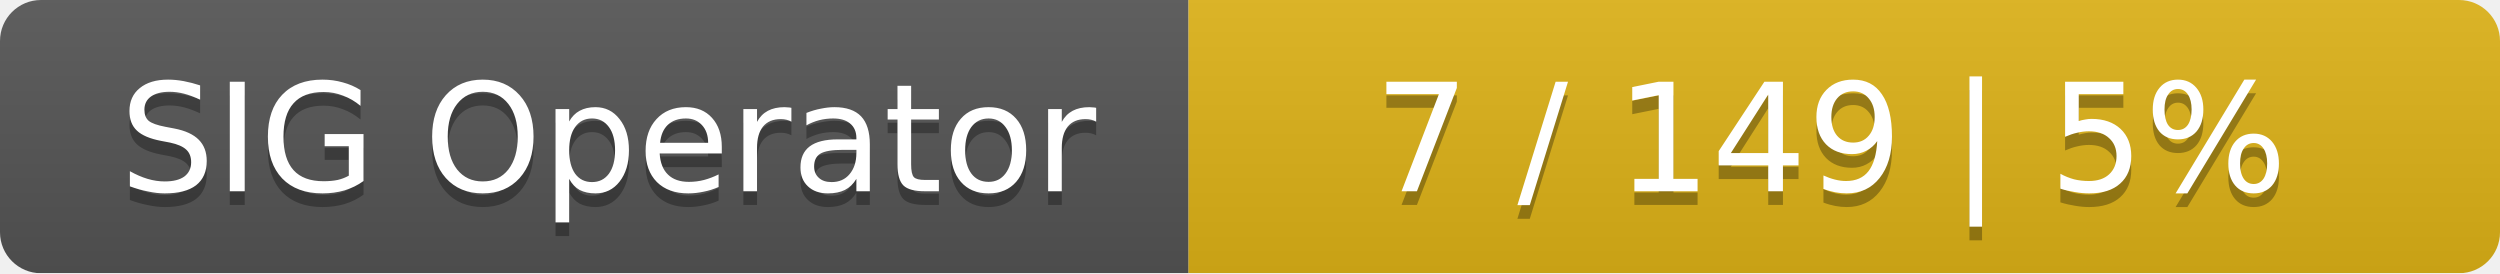
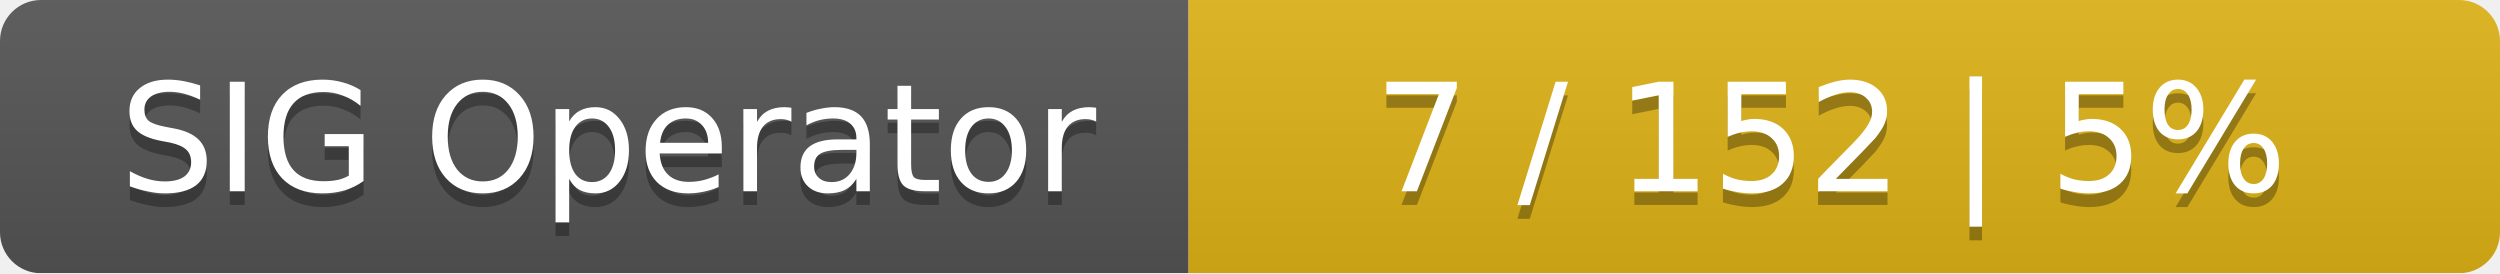
<svg xmlns="http://www.w3.org/2000/svg" width="183" height="20">
  <linearGradient id="smooth" x2="0" y2="100%">
    <stop offset="0" stop-color="#bbb" stop-opacity=".1" />
    <stop offset="1" stop-opacity=".1" />
  </linearGradient>
  <mask id="round">
    <rect width="183" height="20" rx="3" fill="#fff" />
  </mask>
  <g mask="url(#round)">
    <rect width="87" height="20" fill="#555" />
    <rect x="87" width="96" height="20" fill="#dfb317" />
    <rect width="183" height="20" fill="url(#smooth)" />
  </g>
  <g fill="#fff" text-anchor="middle" font-family="DejaVu Sans,Verdana,Geneva,sans-serif" font-size="11">
    <text x="44.5" y="15" fill="#010101" fill-opacity=".3">SIG Operator</text>
    <text x="44.5" y="14">SIG Operator</text>
-     <text x="134" y="15" fill="#010101" fill-opacity=".3">7 / 149    |    5%</text>
-     <text x="134" y="14">7 / 149    |    5%</text>
+     <text x="134" y="15" fill="#010101" fill-opacity=".3">7 / 152    |    5%</text>
+     <text x="134" y="14">7 / 152    |    5%</text>
  </g>
</svg>
